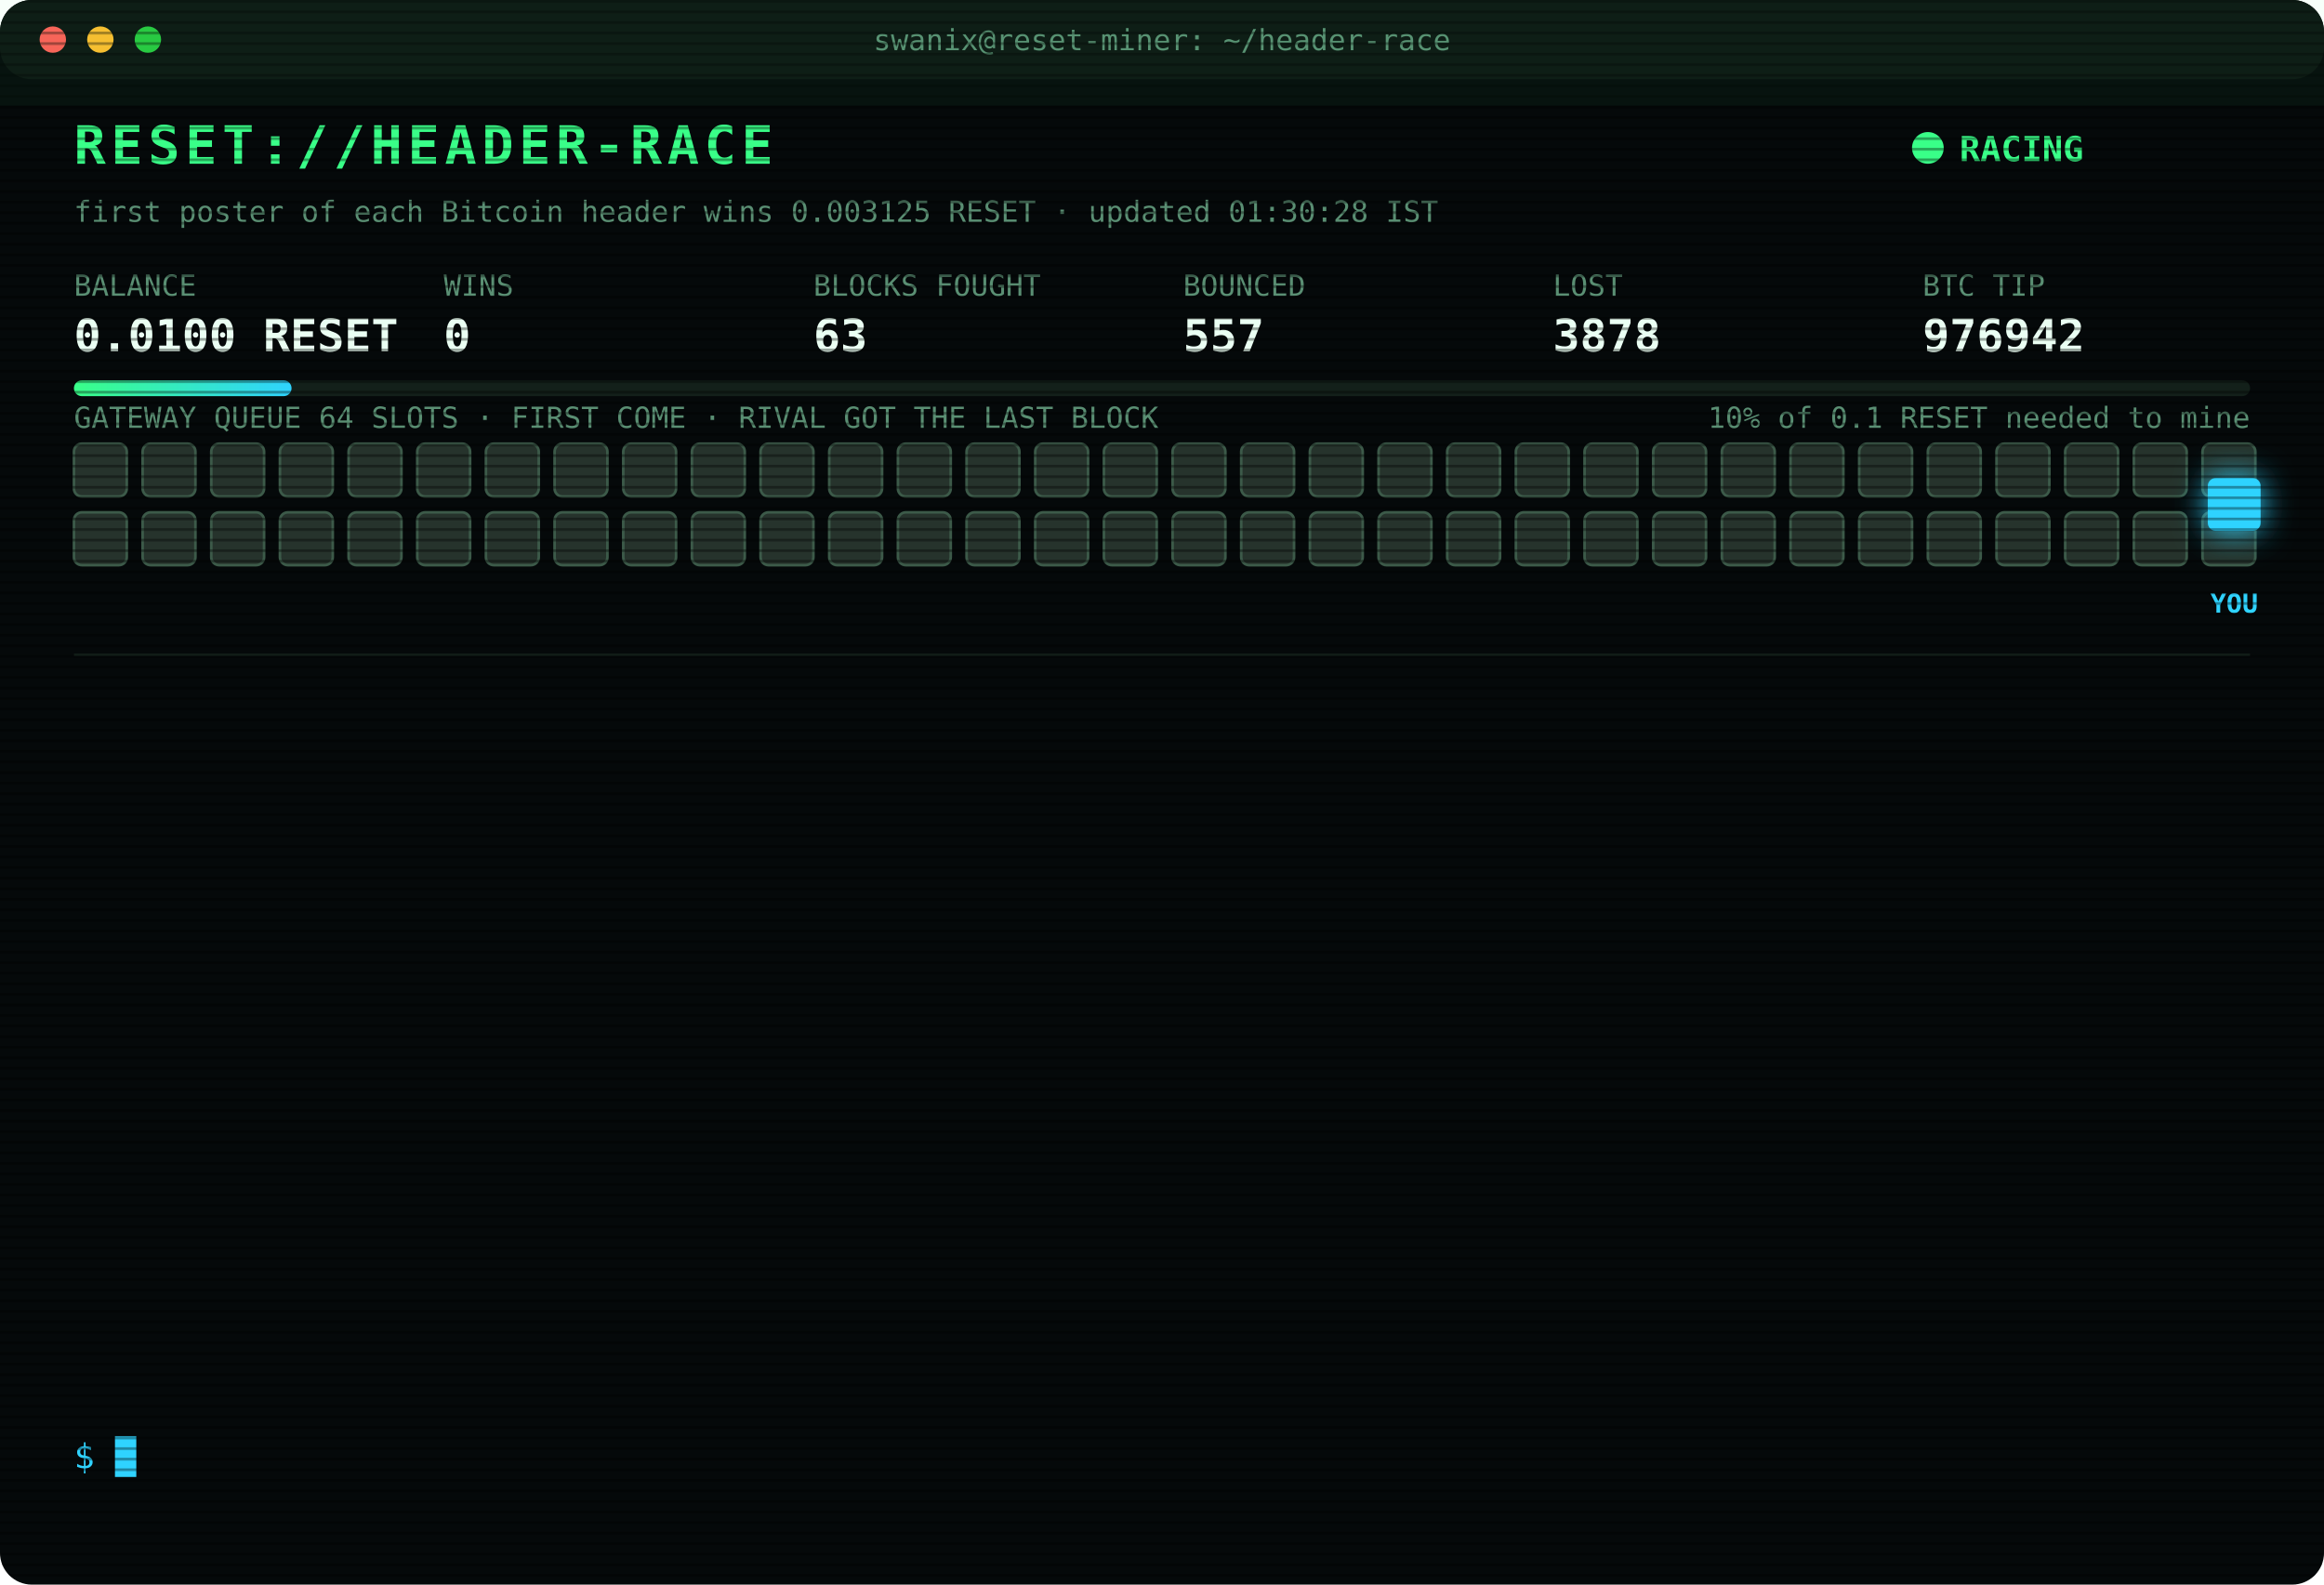
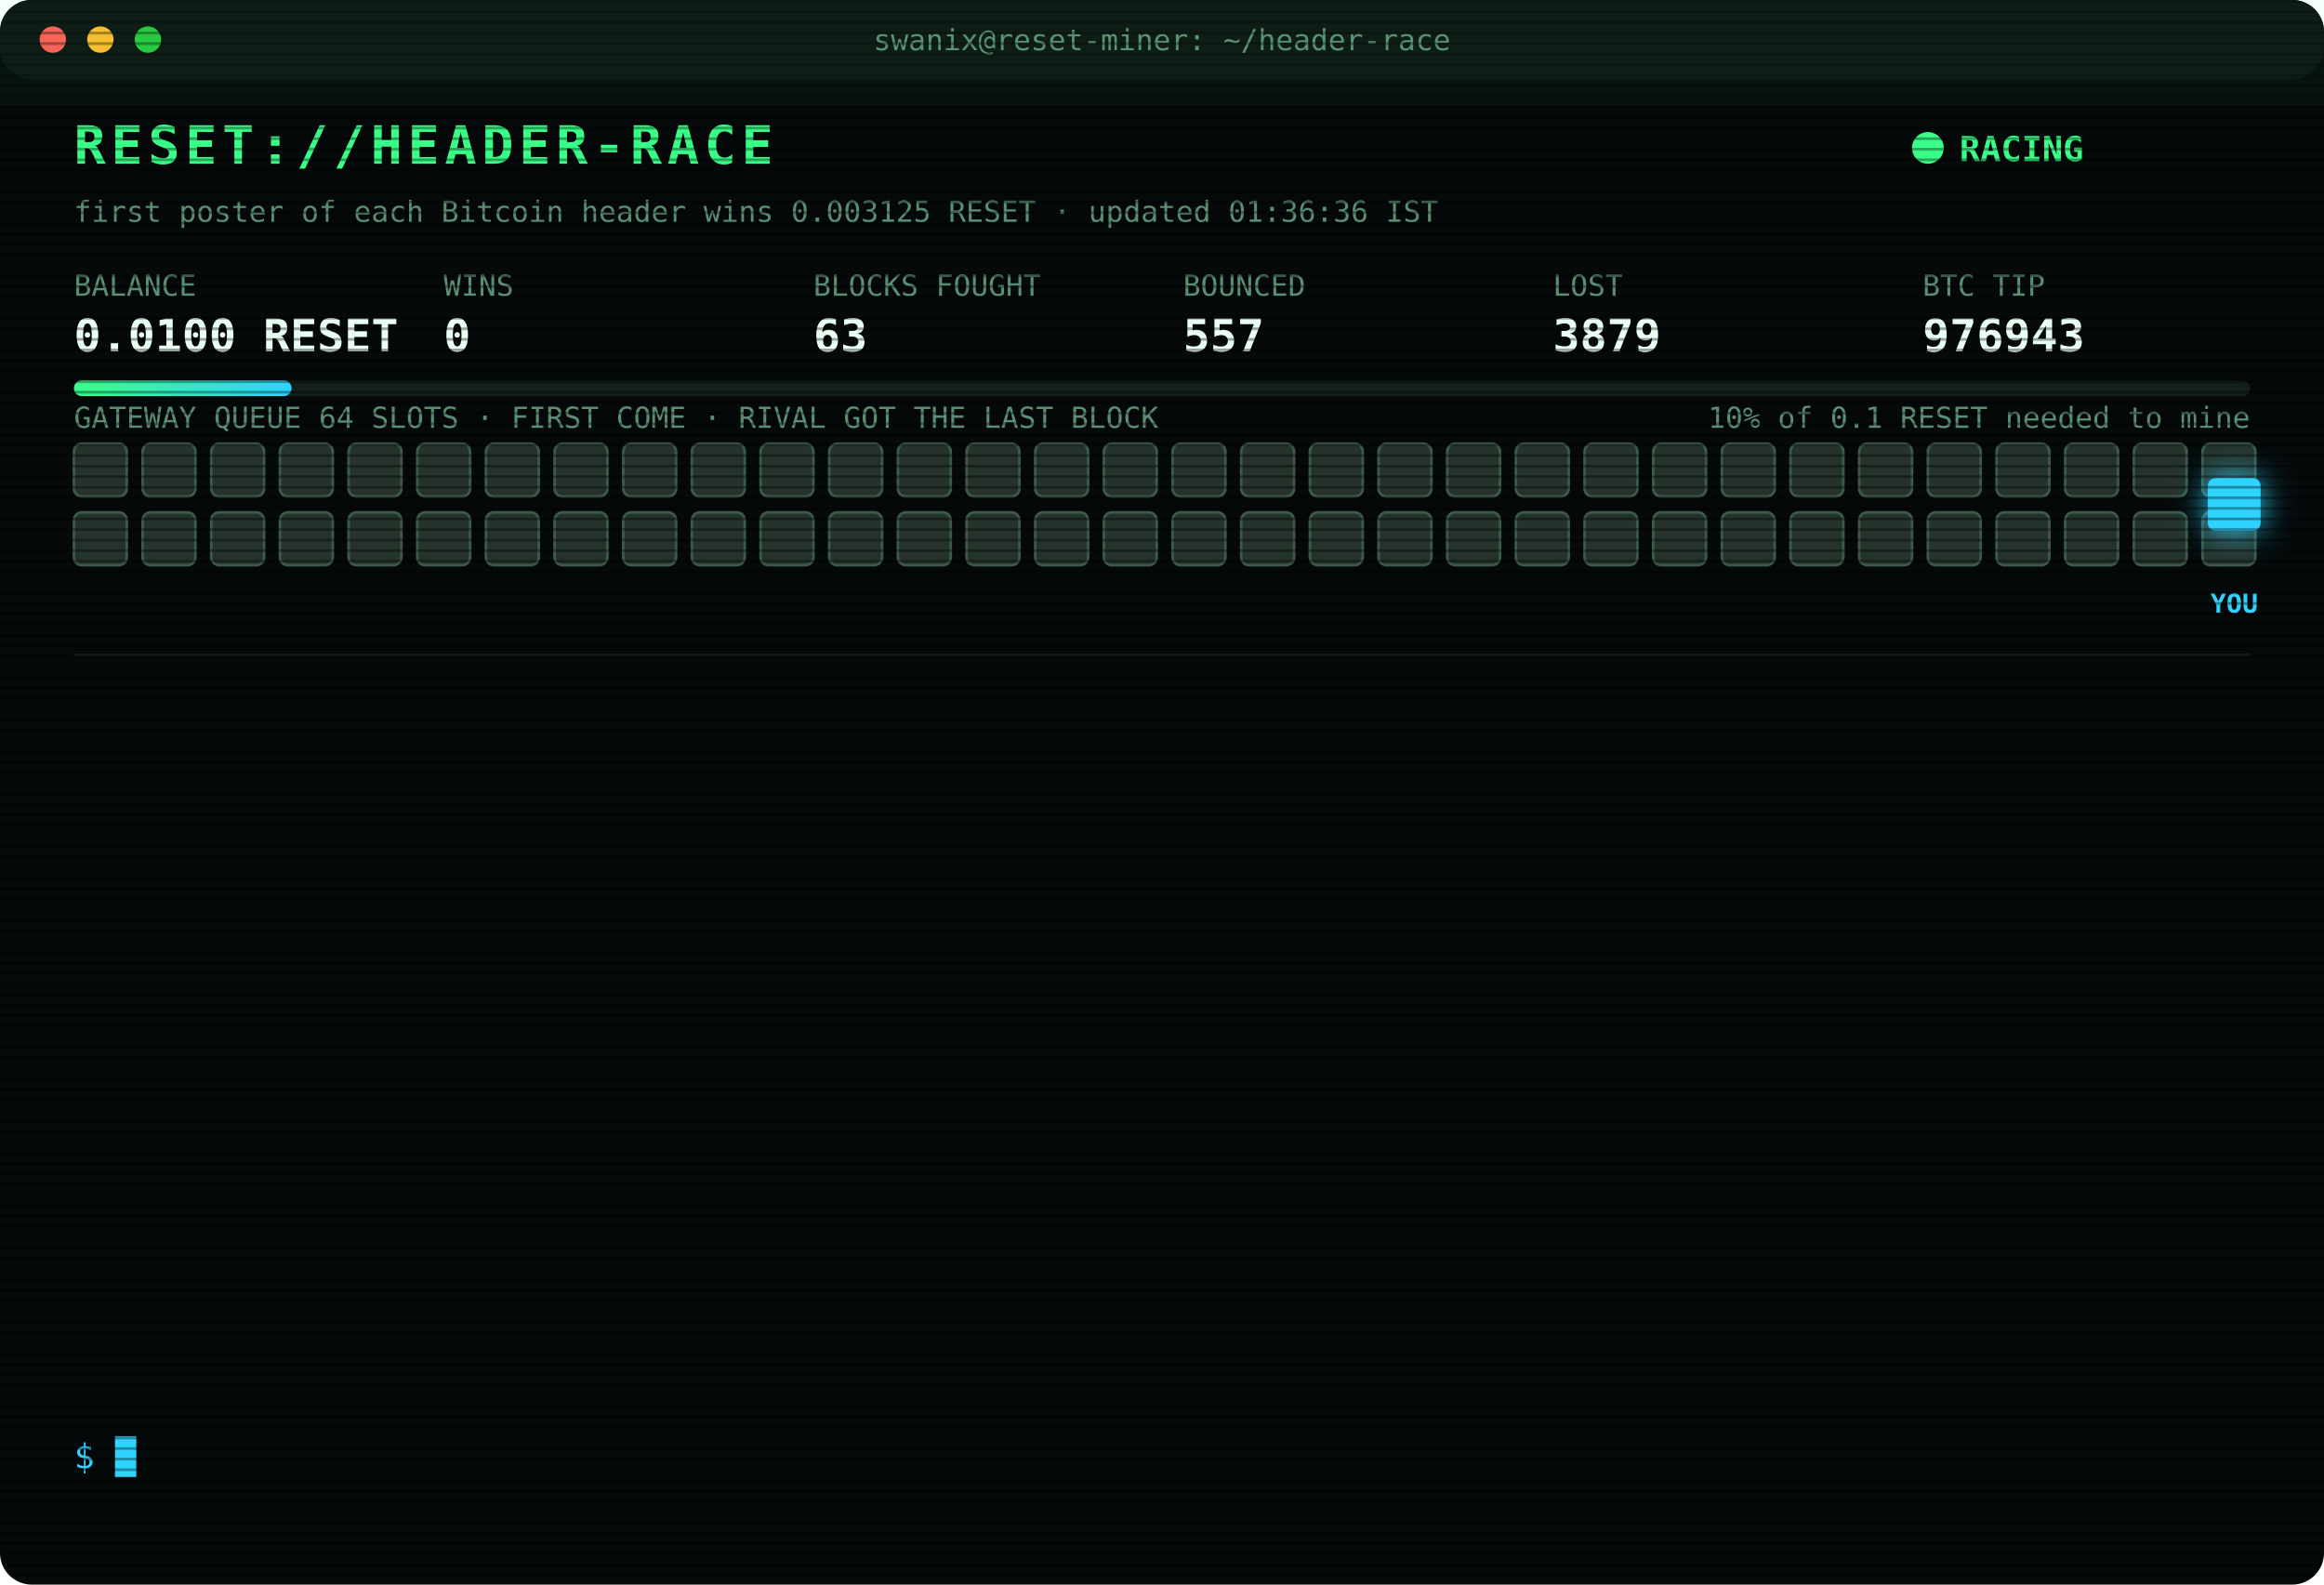
<svg xmlns="http://www.w3.org/2000/svg" width="880" height="600" viewBox="0 0 880 600" font-family="ui-monospace,SFMono-Regular,Menlo,Consolas,monospace">
  <style>
text{font-size:13px;fill:#7CFFB2}
.title{font-size:20px;font-weight:700;fill:#39FF88;letter-spacing:2px;animation:glitch 3s infinite steps(1)}
.sub{fill:#2fd3ff}.k{fill:#5a8f73;font-size:11px}.v{font-size:17px;font-weight:700;fill:#eafff3}
.ts{fill:#3f6b56}.boot{fill:#2fd3ff}.dim{fill:#5a8f73}.bad{fill:#ff4d6d}.warn{fill:#ffd23f}.mag{fill:#ff5cf0}.win{fill:#39FF88;font-weight:700}
.tag{font-size:10px;fill:#2fd3ff;font-weight:700}
.rival{fill:#26332c;stroke:#3c5a49;animation:jam 1.2s infinite alternate}
.idle{fill:#141c18;stroke:#22302a;animation:breathe 4s infinite}
.me{fill:#2fd3ff;filter:drop-shadow(0 0 6px #2fd3ff)}
.hover{animation:nudge 1.1s infinite ease-in-out}.bounce{animation:kick 1.4s infinite}
.ln{opacity:0;animation:in .4s forwards}
.cur{animation:blink 1s infinite steps(1)}
.scan{animation:scan 6s infinite linear}
.led{animation:blink 1.4s infinite}
@keyframes in{from{opacity:0;transform:translateX(-6px)}to{opacity:1;transform:none}}
@keyframes blink{50%{opacity:0}}
@keyframes jam{to{fill:#33463b}}
@keyframes breathe{50%{opacity:.4}}
@keyframes nudge{50%{transform:translateX(-10px)}}
@keyframes kick{0%,100%{transform:none}30%{transform:translateX(-14px)}55%{transform:translateX(10px) translateY(-6px)}}
@keyframes glitch{0%,92%{transform:none}93%{transform:translateX(2px);fill:#ff4d6d}95%{transform:translateX(-2px);fill:#2fd3ff}97%{transform:none}}
@keyframes scan{from{transform:translateY(-40px)}to{transform:translateY(600px)}}
</style>
  <defs>
    <pattern id="sl" width="4" height="4" patternUnits="userSpaceOnUse">
      <rect width="4" height="1" fill="#000" opacity=".35" />
    </pattern>
    <linearGradient id="bar">
      <stop offset="0" stop-color="#39FF88" />
      <stop offset="1" stop-color="#2fd3ff" />
    </linearGradient>
  </defs>
  <rect width="880" height="600" rx="12" fill="#05090a" />
  <rect width="880" height="30" rx="12" fill="#0d1512" />
  <circle cx="20" cy="15" r="5" fill="#ff5f57" />
  <circle cx="38" cy="15" r="5" fill="#febc2e" />
  <circle cx="56" cy="15" r="5" fill="#28c840" />
  <text x="440" y="19" text-anchor="middle" class="k">swanix@reset-miner: ~/header-race</text>
  <text x="28" y="62" class="title">RESET://HEADER-RACE</text>
  <circle class="led" cx="730" cy="56" r="6" fill="#39FF88" />
  <text x="742" y="61" class="win">RACING</text>
-   <text x="28" y="84" class="k">first poster of each Bitcoin header wins 0.003125 RESET · updated 01:30:28 IST</text>
+   <text x="28" y="84" class="k">first poster of each Bitcoin header wins 0.003125 RESET · updated 01:36:36 IST</text>
  <text x="28" y="112" class="k">BALANCE</text>
  <text x="28" y="133" class="v">0.0100 RESET</text>
  <text x="168" y="112" class="k">WINS</text>
  <text x="168" y="133" class="v">0</text>
  <text x="308" y="112" class="k">BLOCKS FOUGHT</text>
  <text x="308" y="133" class="v">63</text>
  <text x="448" y="112" class="k">BOUNCED</text>
  <text x="448" y="133" class="v">557</text>
  <text x="588" y="112" class="k">LOST</text>
-   <text x="588" y="133" class="v">3878</text>
+   <text x="588" y="133" class="v">3879</text>
  <text x="728" y="112" class="k">BTC TIP</text>
-   <text x="728" y="133" class="v">976942</text>
+   <text x="728" y="133" class="v">976943</text>
  <rect x="28" y="144" width="824" height="6" rx="3" fill="#13201a" />
  <rect x="28" y="144" width="82.4" height="6" rx="3" fill="url(#bar)" />
  <text x="852" y="162" text-anchor="end" class="k">10% of 0.1 RESET needed to mine</text>
  <text x="28" y="162" class="k">GATEWAY QUEUE 64 SLOTS · FIRST COME · RIVAL GOT THE LAST BLOCK</text>
  <rect class="rival" x="28" y="168" width="20" height="20" rx="3" style="animation-delay:0.00s" />
  <rect class="rival" x="54" y="168" width="20" height="20" rx="3" style="animation-delay:0.05s" />
  <rect class="rival" x="80" y="168" width="20" height="20" rx="3" style="animation-delay:0.10s" />
  <rect class="rival" x="106" y="168" width="20" height="20" rx="3" style="animation-delay:0.15s" />
  <rect class="rival" x="132" y="168" width="20" height="20" rx="3" style="animation-delay:0.20s" />
  <rect class="rival" x="158" y="168" width="20" height="20" rx="3" style="animation-delay:0.25s" />
  <rect class="rival" x="184" y="168" width="20" height="20" rx="3" style="animation-delay:0.30s" />
  <rect class="rival" x="210" y="168" width="20" height="20" rx="3" style="animation-delay:0.35s" />
  <rect class="rival" x="236" y="168" width="20" height="20" rx="3" style="animation-delay:0.40s" />
  <rect class="rival" x="262" y="168" width="20" height="20" rx="3" style="animation-delay:0.45s" />
  <rect class="rival" x="288" y="168" width="20" height="20" rx="3" style="animation-delay:0.50s" />
  <rect class="rival" x="314" y="168" width="20" height="20" rx="3" style="animation-delay:0.55s" />
  <rect class="rival" x="340" y="168" width="20" height="20" rx="3" style="animation-delay:0.60s" />
  <rect class="rival" x="366" y="168" width="20" height="20" rx="3" style="animation-delay:0.65s" />
  <rect class="rival" x="392" y="168" width="20" height="20" rx="3" style="animation-delay:0.70s" />
  <rect class="rival" x="418" y="168" width="20" height="20" rx="3" style="animation-delay:0.75s" />
  <rect class="rival" x="444" y="168" width="20" height="20" rx="3" style="animation-delay:0.80s" />
  <rect class="rival" x="470" y="168" width="20" height="20" rx="3" style="animation-delay:0.85s" />
  <rect class="rival" x="496" y="168" width="20" height="20" rx="3" style="animation-delay:0.90s" />
  <rect class="rival" x="522" y="168" width="20" height="20" rx="3" style="animation-delay:0.95s" />
  <rect class="rival" x="548" y="168" width="20" height="20" rx="3" style="animation-delay:1.00s" />
  <rect class="rival" x="574" y="168" width="20" height="20" rx="3" style="animation-delay:1.05s" />
  <rect class="rival" x="600" y="168" width="20" height="20" rx="3" style="animation-delay:1.10s" />
  <rect class="rival" x="626" y="168" width="20" height="20" rx="3" style="animation-delay:1.15s" />
  <rect class="rival" x="652" y="168" width="20" height="20" rx="3" style="animation-delay:1.20s" />
  <rect class="rival" x="678" y="168" width="20" height="20" rx="3" style="animation-delay:1.25s" />
  <rect class="rival" x="704" y="168" width="20" height="20" rx="3" style="animation-delay:1.30s" />
  <rect class="rival" x="730" y="168" width="20" height="20" rx="3" style="animation-delay:1.35s" />
  <rect class="rival" x="756" y="168" width="20" height="20" rx="3" style="animation-delay:1.40s" />
  <rect class="rival" x="782" y="168" width="20" height="20" rx="3" style="animation-delay:1.45s" />
  <rect class="rival" x="808" y="168" width="20" height="20" rx="3" style="animation-delay:1.50s" />
  <rect class="rival" x="834" y="168" width="20" height="20" rx="3" style="animation-delay:1.55s" />
  <rect class="rival" x="28" y="194" width="20" height="20" rx="3" style="animation-delay:1.60s" />
  <rect class="rival" x="54" y="194" width="20" height="20" rx="3" style="animation-delay:1.65s" />
  <rect class="rival" x="80" y="194" width="20" height="20" rx="3" style="animation-delay:1.70s" />
  <rect class="rival" x="106" y="194" width="20" height="20" rx="3" style="animation-delay:1.75s" />
  <rect class="rival" x="132" y="194" width="20" height="20" rx="3" style="animation-delay:1.80s" />
  <rect class="rival" x="158" y="194" width="20" height="20" rx="3" style="animation-delay:1.85s" />
  <rect class="rival" x="184" y="194" width="20" height="20" rx="3" style="animation-delay:1.90s" />
  <rect class="rival" x="210" y="194" width="20" height="20" rx="3" style="animation-delay:1.95s" />
  <rect class="rival" x="236" y="194" width="20" height="20" rx="3" style="animation-delay:2.00s" />
  <rect class="rival" x="262" y="194" width="20" height="20" rx="3" style="animation-delay:2.05s" />
  <rect class="rival" x="288" y="194" width="20" height="20" rx="3" style="animation-delay:2.10s" />
  <rect class="rival" x="314" y="194" width="20" height="20" rx="3" style="animation-delay:2.15s" />
  <rect class="rival" x="340" y="194" width="20" height="20" rx="3" style="animation-delay:2.20s" />
  <rect class="rival" x="366" y="194" width="20" height="20" rx="3" style="animation-delay:2.25s" />
  <rect class="rival" x="392" y="194" width="20" height="20" rx="3" style="animation-delay:2.30s" />
  <rect class="rival" x="418" y="194" width="20" height="20" rx="3" style="animation-delay:2.35s" />
  <rect class="rival" x="444" y="194" width="20" height="20" rx="3" style="animation-delay:2.40s" />
  <rect class="rival" x="470" y="194" width="20" height="20" rx="3" style="animation-delay:2.45s" />
  <rect class="rival" x="496" y="194" width="20" height="20" rx="3" style="animation-delay:2.50s" />
  <rect class="rival" x="522" y="194" width="20" height="20" rx="3" style="animation-delay:2.55s" />
  <rect class="rival" x="548" y="194" width="20" height="20" rx="3" style="animation-delay:2.60s" />
  <rect class="rival" x="574" y="194" width="20" height="20" rx="3" style="animation-delay:2.65s" />
  <rect class="rival" x="600" y="194" width="20" height="20" rx="3" style="animation-delay:2.70s" />
  <rect class="rival" x="626" y="194" width="20" height="20" rx="3" style="animation-delay:2.75s" />
  <rect class="rival" x="652" y="194" width="20" height="20" rx="3" style="animation-delay:2.80s" />
  <rect class="rival" x="678" y="194" width="20" height="20" rx="3" style="animation-delay:2.85s" />
  <rect class="rival" x="704" y="194" width="20" height="20" rx="3" style="animation-delay:2.90s" />
  <rect class="rival" x="730" y="194" width="20" height="20" rx="3" style="animation-delay:2.95s" />
  <rect class="rival" x="756" y="194" width="20" height="20" rx="3" style="animation-delay:3.00s" />
  <rect class="rival" x="782" y="194" width="20" height="20" rx="3" style="animation-delay:3.05s" />
  <rect class="rival" x="808" y="194" width="20" height="20" rx="3" style="animation-delay:3.10s" />
  <rect class="rival" x="834" y="194" width="20" height="20" rx="3" style="animation-delay:3.15s" />
  <g class="hover">
    <rect class="me" x="836" y="181" width="20" height="20" rx="3" />
    <text class="tag" x="846" y="232" text-anchor="middle">YOU</text>
  </g>
  <line x1="28" x2="852" y1="248" y2="248" stroke="#13201a" />
  <g class="ln" style="animation-delay:0.40s">
-     <text x="28" y="270" class="ts">22:25:56</text>
-     <text x="104" y="270" class="bad">[LOST] #976930 taken by a rival miner</text>
+     <text x="28" y="270" class="ts">22:33:52</text>
+     <text x="104" y="270" class="bad">[LOST] #976931 taken by a rival miner</text>
  </g>
  <g class="ln" style="animation-delay:0.65s">
-     <text x="28" y="292" class="ts">22:33:52</text>
-     <text x="104" y="292" class="bad">[LOST] #976931 taken by a rival miner</text>
+     <text x="28" y="292" class="ts">23:28:31</text>
+     <text x="104" y="292" class="bad">[LOST] #976932 taken by a rival miner</text>
  </g>
  <g class="ln" style="animation-delay:0.90s">
-     <text x="28" y="314" class="ts">23:28:31</text>
-     <text x="104" y="314" class="bad">[LOST] #976932 taken by a rival miner</text>
+     <text x="28" y="314" class="ts">23:50:05</text>
+     <text x="104" y="314" class="bad">[LOST] #976933 taken by a rival miner</text>
  </g>
  <g class="ln" style="animation-delay:1.15s">
-     <text x="28" y="336" class="ts">23:50:05</text>
-     <text x="104" y="336" class="bad">[LOST] #976933 taken by a rival miner</text>
+     <text x="28" y="336" class="ts">23:58:46</text>
+     <text x="104" y="336" class="bad">[LOST] #976934 taken by a rival miner</text>
  </g>
  <g class="ln" style="animation-delay:1.40s">
-     <text x="28" y="358" class="ts">23:58:46</text>
-     <text x="104" y="358" class="bad">[LOST] #976934 taken by a rival miner</text>
+     <text x="28" y="358" class="ts">00:00:33</text>
+     <text x="104" y="358" class="bad">[LOST] #976935 taken by a rival miner</text>
  </g>
  <g class="ln" style="animation-delay:1.65s">
-     <text x="28" y="380" class="ts">00:00:33</text>
-     <text x="104" y="380" class="bad">[LOST] #976935 taken by a rival miner</text>
+     <text x="28" y="380" class="ts">00:01:10</text>
+     <text x="104" y="380" class="bad">[LOST] #976936 taken by a rival miner</text>
  </g>
  <g class="ln" style="animation-delay:1.90s">
-     <text x="28" y="402" class="ts">00:01:10</text>
-     <text x="104" y="402" class="bad">[LOST] #976936 taken by a rival miner</text>
+     <text x="28" y="402" class="ts">00:08:34</text>
+     <text x="104" y="402" class="bad">[LOST] #976937 taken by a rival miner</text>
  </g>
  <g class="ln" style="animation-delay:2.15s">
-     <text x="28" y="424" class="ts">00:08:34</text>
-     <text x="104" y="424" class="bad">[LOST] #976937 taken by a rival miner</text>
+     <text x="28" y="424" class="ts">00:18:12</text>
+     <text x="104" y="424" class="bad">[LOST] #976938 taken by a rival miner</text>
  </g>
  <g class="ln" style="animation-delay:2.40s">
-     <text x="28" y="446" class="ts">00:18:12</text>
-     <text x="104" y="446" class="bad">[LOST] #976938 taken by a rival miner</text>
+     <text x="28" y="446" class="ts">00:19:01</text>
+     <text x="104" y="446" class="bad">[LOST] #976939 taken by a rival miner</text>
  </g>
  <g class="ln" style="animation-delay:2.65s">
-     <text x="28" y="468" class="ts">00:19:01</text>
-     <text x="104" y="468" class="bad">[LOST] #976939 taken by a rival miner</text>
+     <text x="28" y="468" class="ts">00:22:18</text>
+     <text x="104" y="468" class="bad">[LOST] #976940 taken by a rival miner</text>
  </g>
  <g class="ln" style="animation-delay:2.90s">
-     <text x="28" y="490" class="ts">00:22:18</text>
-     <text x="104" y="490" class="bad">[LOST] #976940 taken by a rival miner</text>
+     <text x="28" y="490" class="ts">01:11:00</text>
+     <text x="104" y="490" class="bad">[LOST] #976941 taken by a rival miner</text>
  </g>
  <g class="ln" style="animation-delay:3.15s">
-     <text x="28" y="512" class="ts">01:11:00</text>
-     <text x="104" y="512" class="bad">[LOST] #976941 taken by a rival miner</text>
+     <text x="28" y="512" class="ts">01:16:40</text>
+     <text x="104" y="512" class="bad">[LOST] #976942 taken by a rival miner</text>
  </g>
  <g class="ln" style="animation-delay:3.40s">
-     <text x="28" y="534" class="ts">01:16:40</text>
-     <text x="104" y="534" class="bad">[LOST] #976942 taken by a rival miner</text>
+     <text x="28" y="534" class="ts">01:36:36</text>
+     <text x="104" y="534" class="bad">[LOST] #976943 taken by a rival miner</text>
  </g>
  <text x="28" y="556" class="sub">$ <tspan class="cur">█</tspan>
  </text>
  <rect width="880" height="600" rx="12" fill="url(#sl)" pointer-events="none" />
  <rect class="scan" width="880" height="40" fill="#39FF88" opacity=".04" />
</svg>
